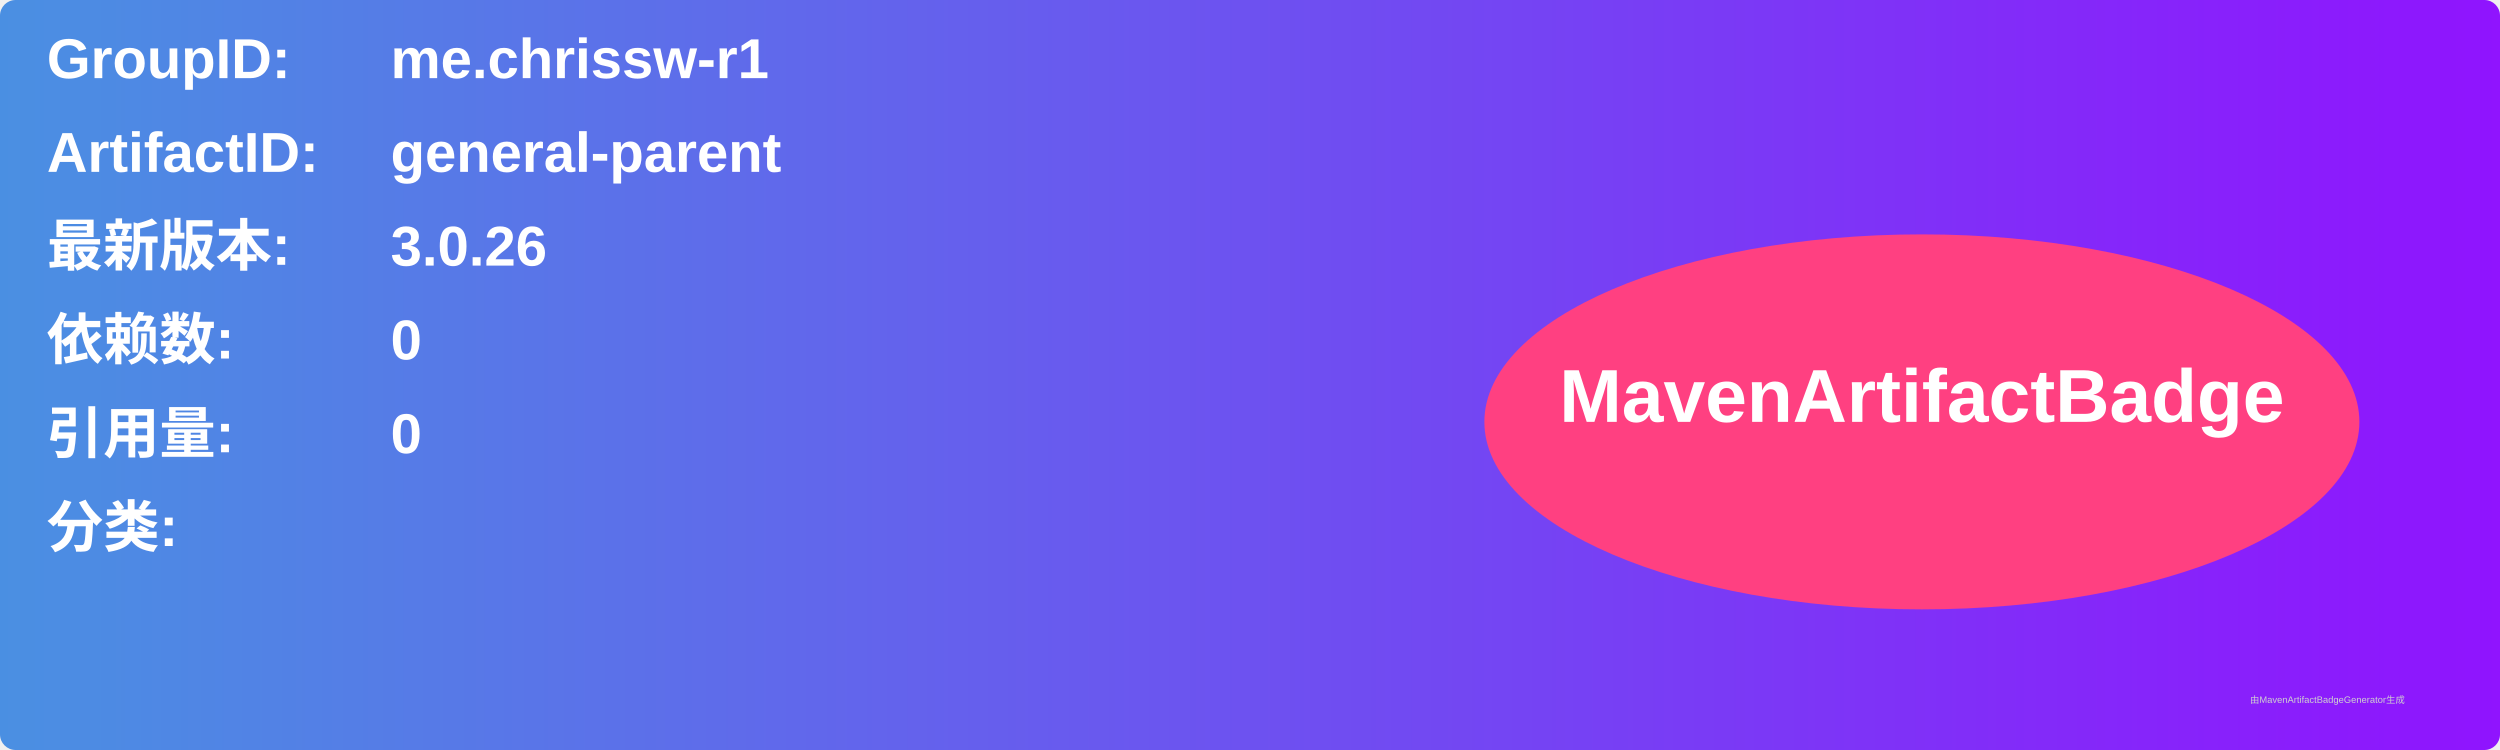
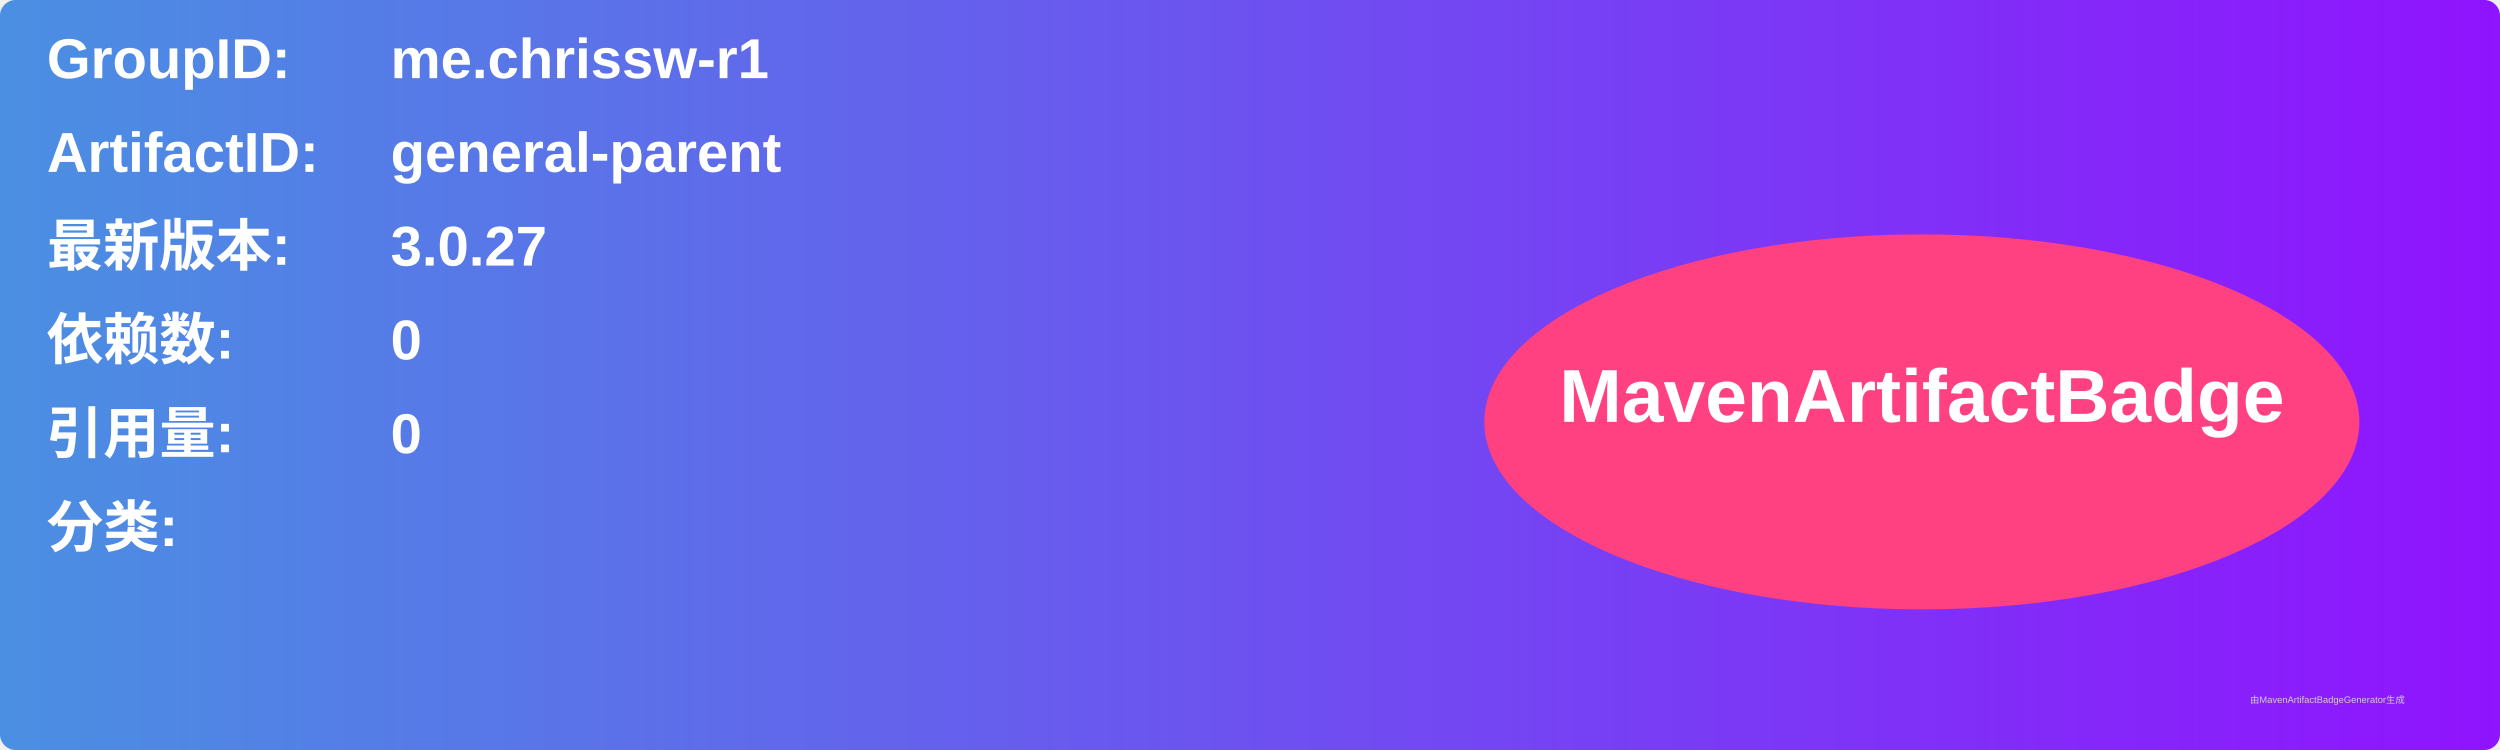
<svg xmlns="http://www.w3.org/2000/svg" width="800" height="240" viewBox="0 0 800 240">
  <linearGradient id="grad" x1="0%" y1="0%" x2="100%" y2="0%">
    <stop offset="0%" stop-color="#4a90e2" />
    <stop offset="100%" stop-color="#9013fe" />
  </linearGradient>
  <rect width="100%" height="100%" rx="5" ry="5" fill="url(#grad)" />
  <g transform="translate(15, 15)">
    <text x="0" y="10" font-family="Arial" font-size="18" fill="white" font-weight="bold" width="260">GroupID:</text>
    <text x="110" y="10" font-family="Arial" font-size="18" fill="white" font-weight="bold" width="460">me.chrissw-r1</text>
    <text x="0" y="40" font-family="Arial" font-size="18" fill="white" font-weight="bold" width="260">ArtifactID:</text>
    <text x="110" y="40" font-family="Arial" font-size="18" fill="white" font-weight="bold" width="460">general-parent</text>
    <text x="0" y="70" font-family="Arial" font-size="18" fill="white" font-weight="bold">最新版本:</text>
    <text x="110" y="70" font-family="Arial" font-size="18" fill="white" font-weight="bold">
-       <tspan font-weight="bold">3.0.26</tspan>
+       <tspan font-weight="bold">3.0.27</tspan>
    </text>
    <text x="0" y="100" font-family="Arial" font-size="18" fill="white" font-weight="bold">依赖数: </text>
    <text x="110" y="100" font-family="Arial" font-size="18" fill="white">
      <tspan font-weight="bold">0</tspan>
    </text>
    <text x="0" y="130" font-family="Arial" font-size="18" fill="white" font-weight="bold">引用量: </text>
    <text x="110" y="130" font-family="Arial" font-size="18" fill="white">
      <tspan font-weight="bold">0</tspan>
    </text>
    <text x="0" y="160" font-family="Arial" font-size="18" fill="white" font-weight="bold">分类:</text>
    <text x="10" y="190" font-family="Arial" font-size="10" fill="white">
      <tspan font-weight="bold" />
    </text>
    <ellipse cx="600" cy="120" rx="140" ry="60" fill="#ff4081" />
    <text x="600" y="120" text-anchor="middle" font-family="Arial" font-size="24" fill="white" font-weight="bold">MavenArtifactBadge</text>
  </g>
  <text x="720" y="225" font-family="Arial" font-size="3" fill="#d0d0d0">由MavenArtifactBadgeGenerator生成</text>
</svg>
